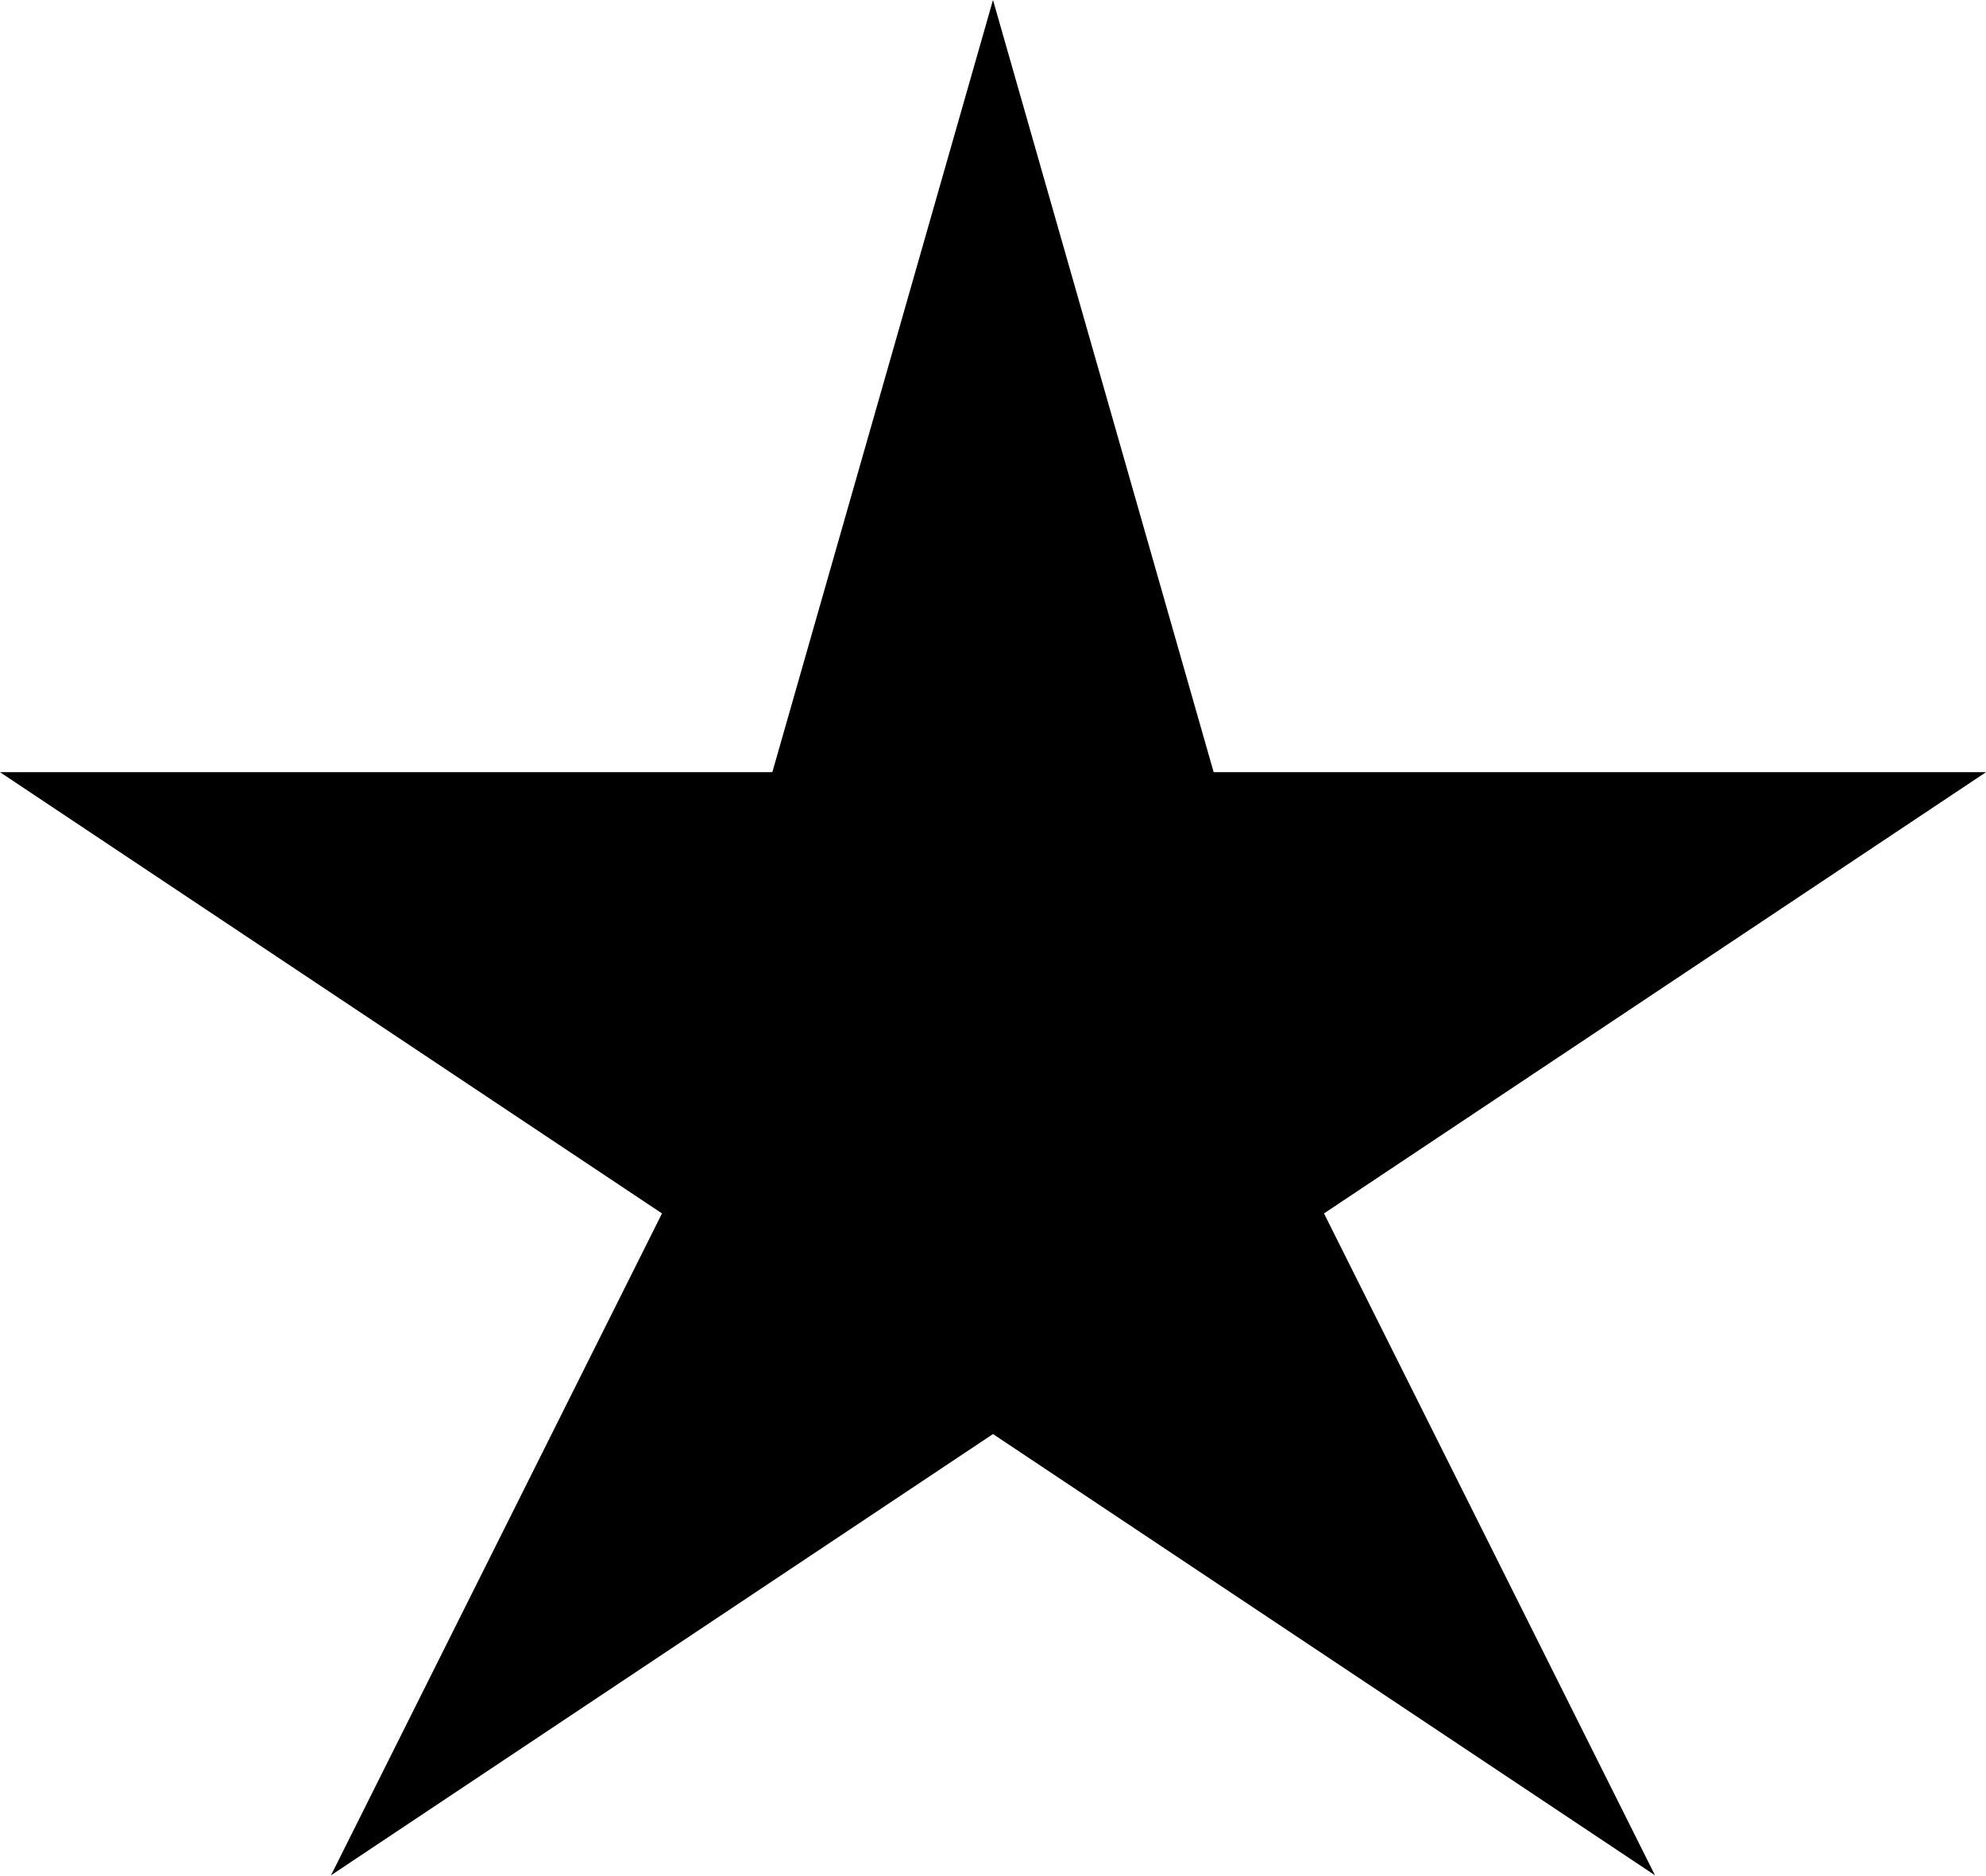
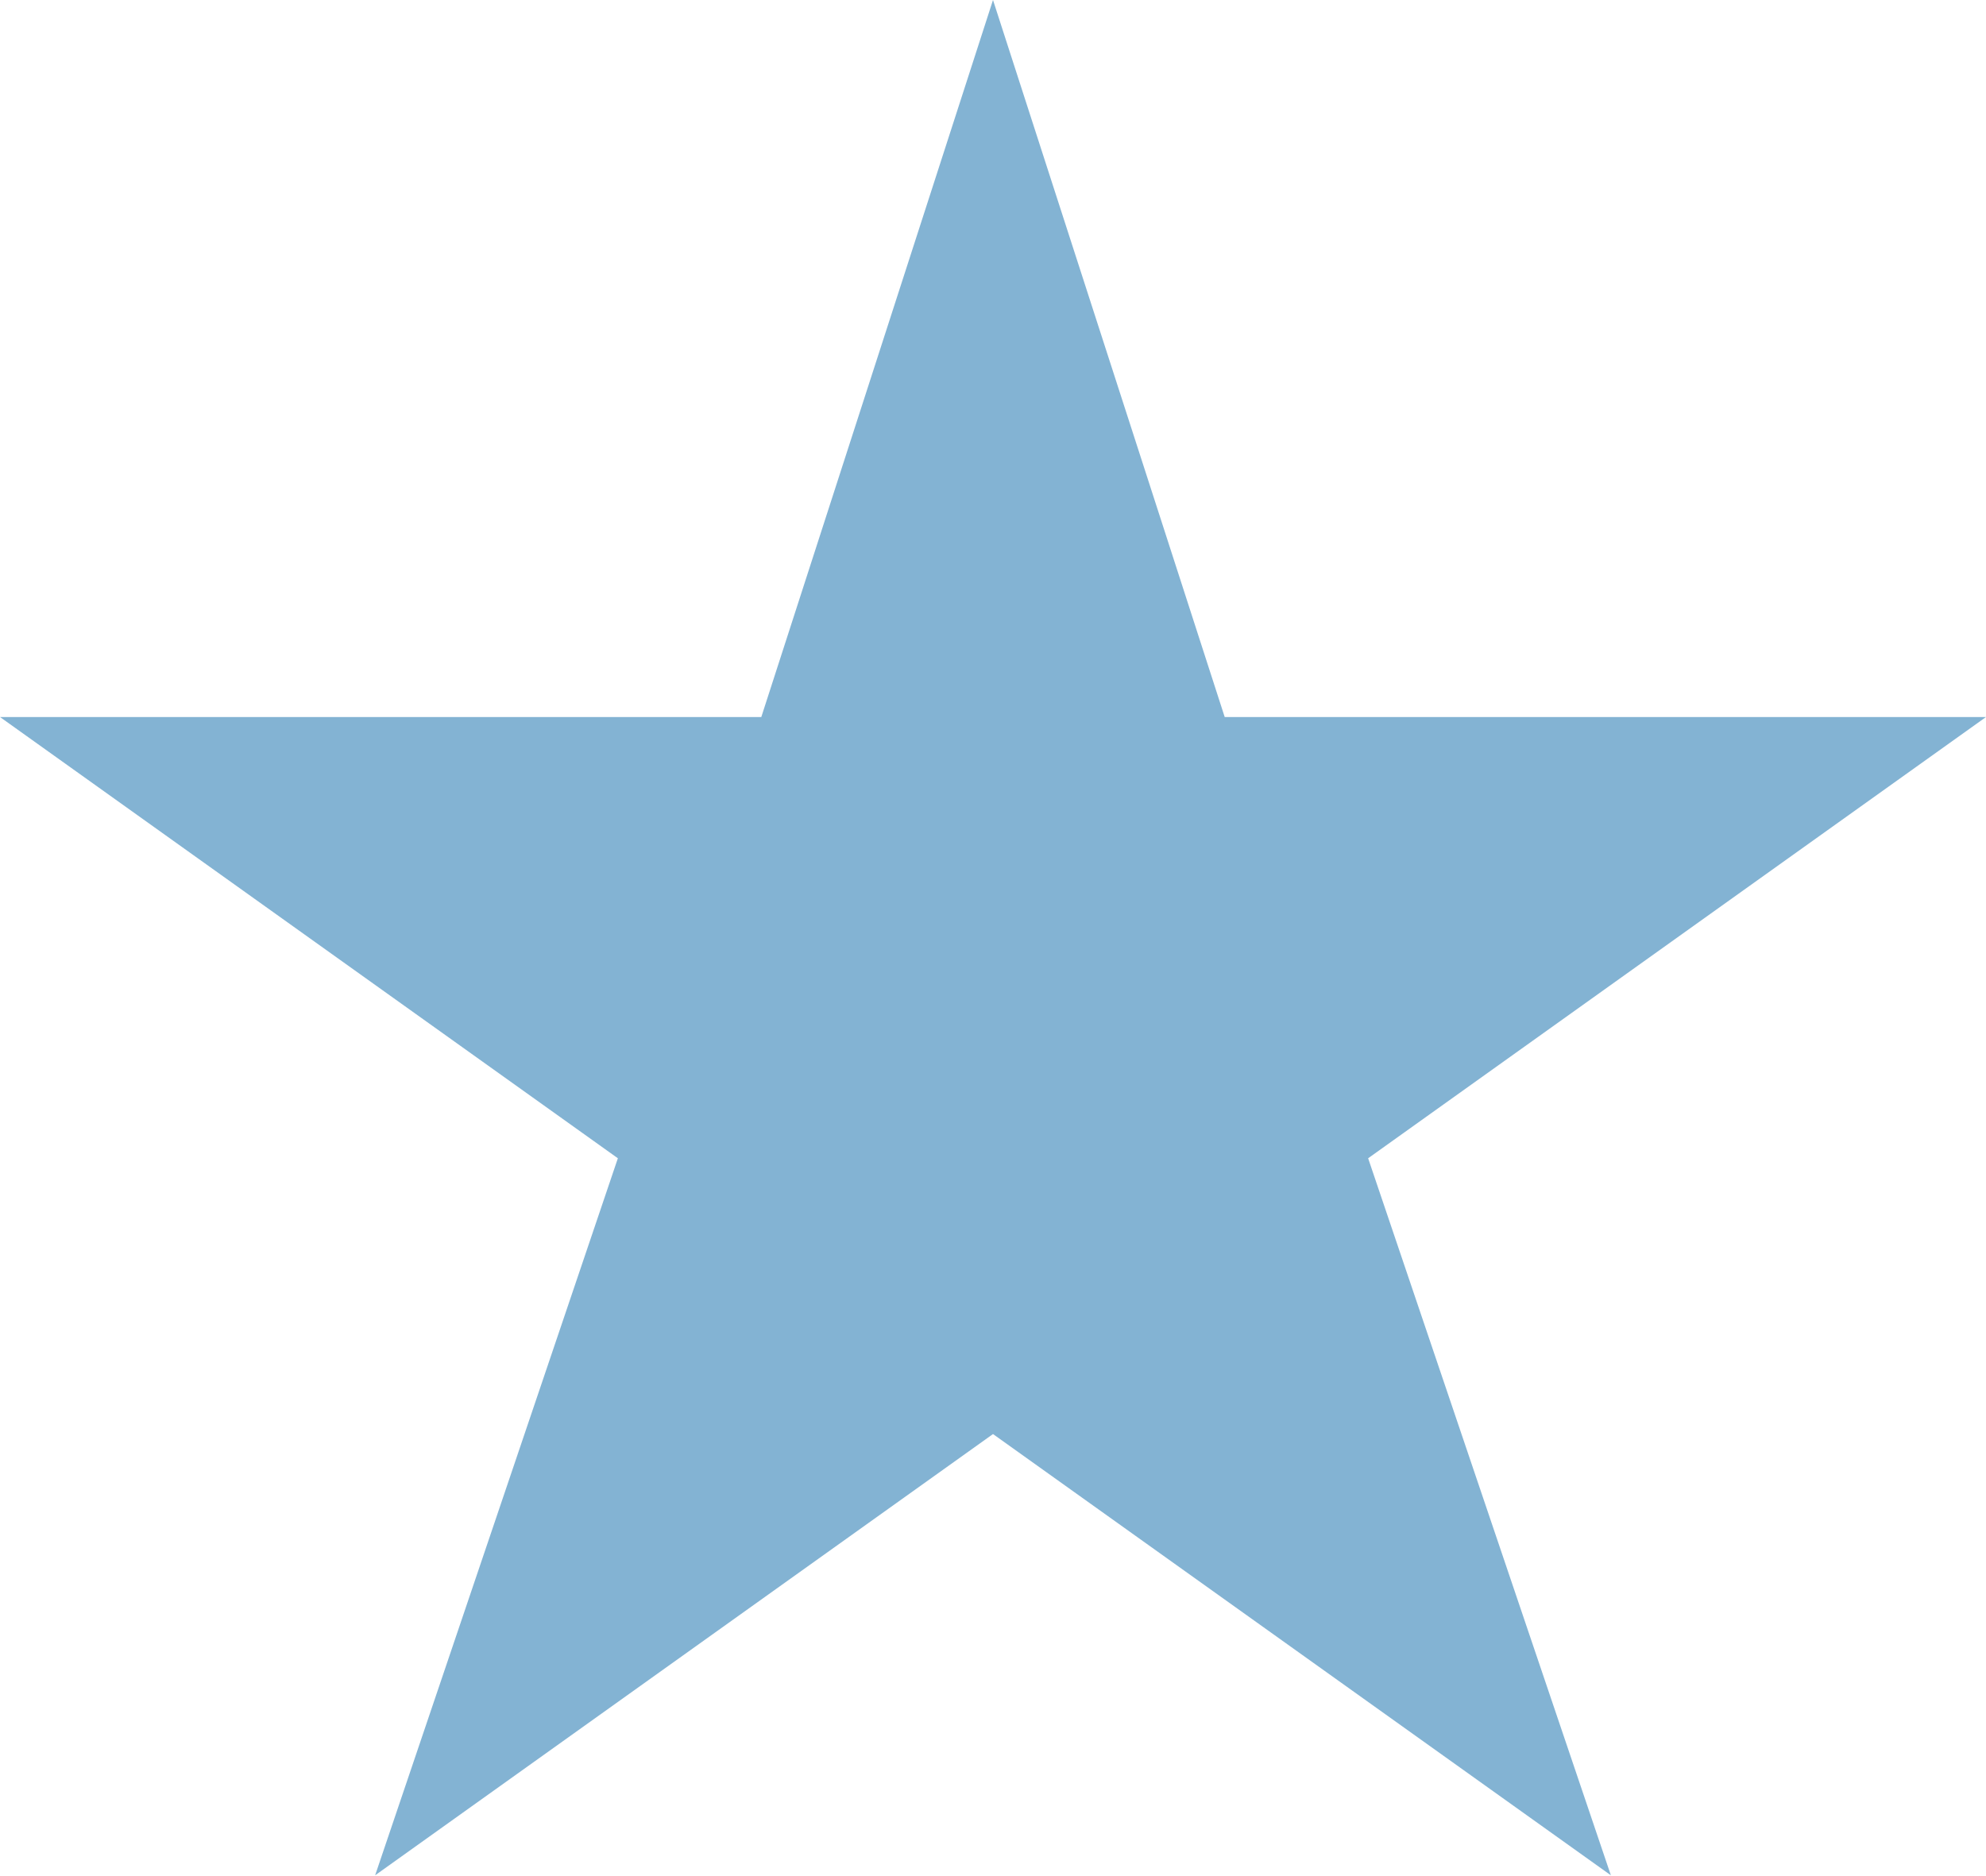
- <svg xmlns="http://www.w3.org/2000/svg" width="18" height="17" fill="none">
-   <path d="m9 0 2 7h7l-6 4 3 6-6-4-6 4 3-6-6-4h7l2-7Z" fill="#000" />
+ <svg xmlns="http://www.w3.org/2000/svg" width="18" height="17" viewBox="0 0 18 17" fill="none">
+   <path d="M9 0L11.1 6.5H18L12.4 10.5L14.6 17L9 13L3.4 17L5.6 10.5L0 6.5H6.9L9 0Z" fill="#83B3D3" />
</svg>
